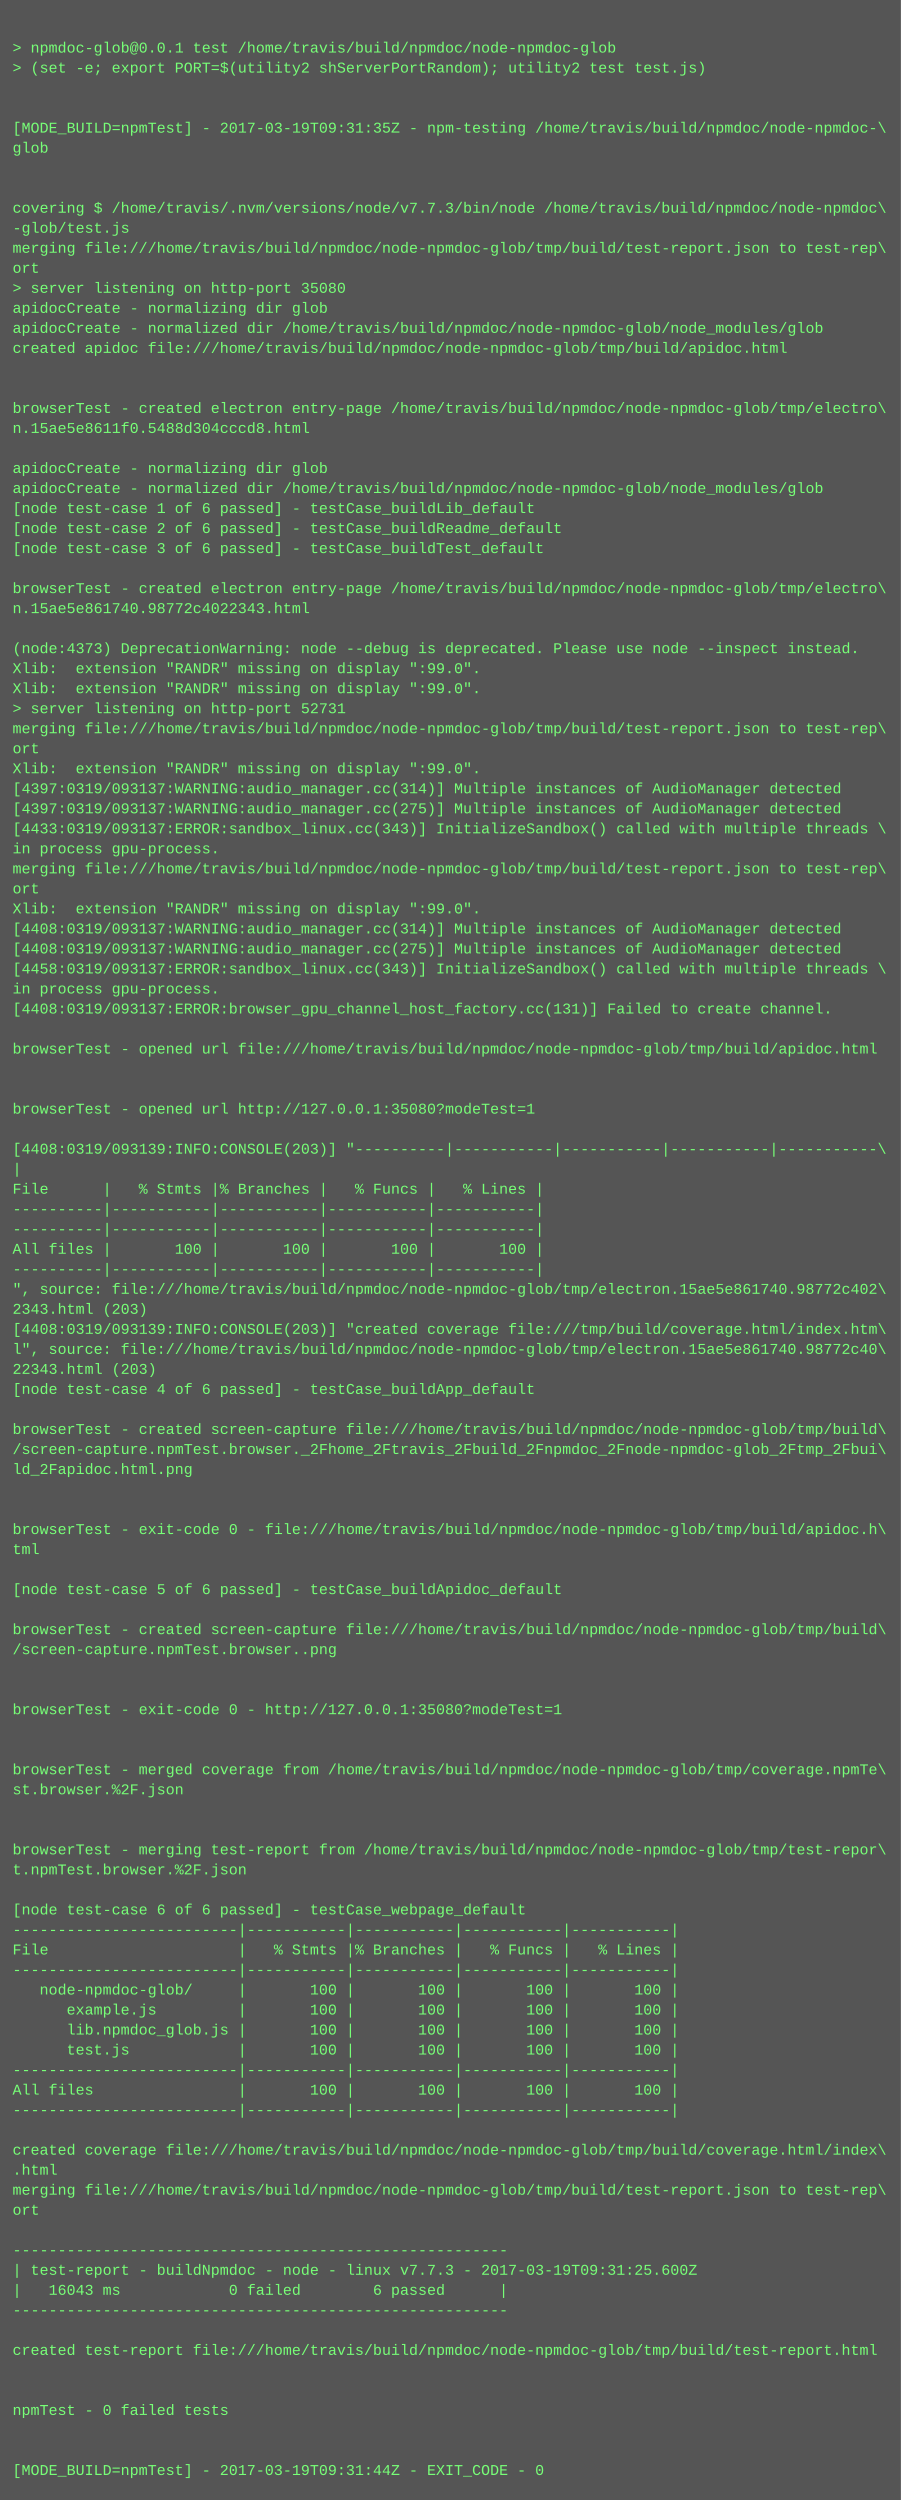
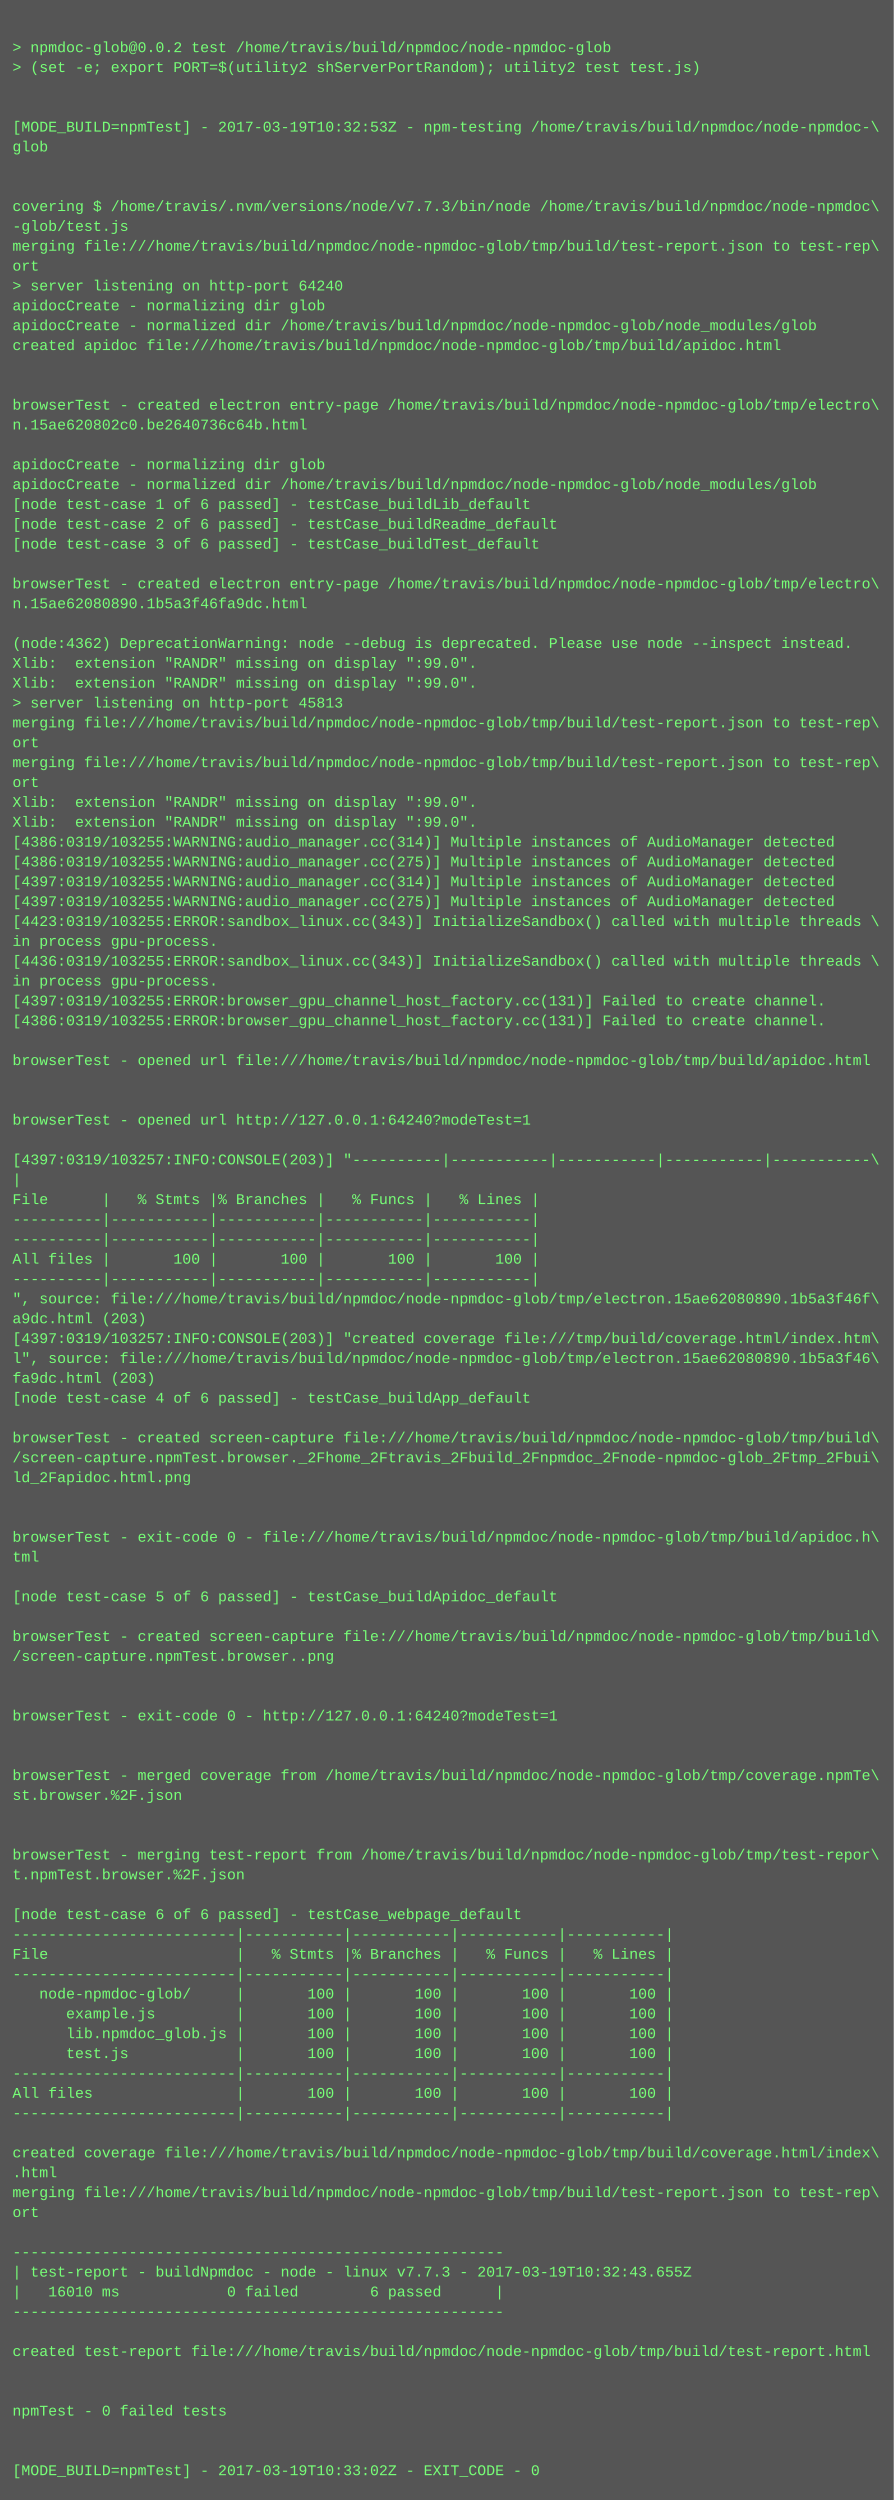
- <svg xmlns="http://www.w3.org/2000/svg" height="1998" width="720">
-   <rect height="1998" fill="#555" width="720" />
+ <svg xmlns="http://www.w3.org/2000/svg" height="2014" width="720">
+   <rect height="2014" fill="#555" width="720" />
  <text fill="#7f7" font-family="Courier New" font-size="12" xml:space="preserve">
    <tspan x="10" y="26" />
-     <tspan x="10" y="42">&gt; npmdoc-glob@0.0.1 test /home/travis/build/npmdoc/node-npmdoc-glob</tspan>
+     <tspan x="10" y="42">&gt; npmdoc-glob@0.0.2 test /home/travis/build/npmdoc/node-npmdoc-glob</tspan>
    <tspan x="10" y="58">&gt; (set -e; export PORT=$(utility2 shServerPortRandom); utility2 test test.js)</tspan>
    <tspan x="10" y="74" />
    <tspan x="10" y="90" />
-     <tspan x="10" y="106">[MODE_BUILD=npmTest] - 2017-03-19T09:31:35Z - npm-testing /home/travis/build/npmdoc/node-npmdoc-\</tspan>
+     <tspan x="10" y="106">[MODE_BUILD=npmTest] - 2017-03-19T10:32:53Z - npm-testing /home/travis/build/npmdoc/node-npmdoc-\</tspan>
    <tspan x="10" y="122">glob</tspan>
    <tspan x="10" y="138" />
    <tspan x="10" y="154" />
    <tspan x="10" y="170">covering $ /home/travis/.nvm/versions/node/v7.7.3/bin/node /home/travis/build/npmdoc/node-npmdoc\</tspan>
    <tspan x="10" y="186">-glob/test.js</tspan>
    <tspan x="10" y="202">merging file:///home/travis/build/npmdoc/node-npmdoc-glob/tmp/build/test-report.json to test-rep\</tspan>
    <tspan x="10" y="218">ort</tspan>
-     <tspan x="10" y="234">&gt; server listening on http-port 35080</tspan>
+     <tspan x="10" y="234">&gt; server listening on http-port 64240</tspan>
    <tspan x="10" y="250">apidocCreate - normalizing dir glob</tspan>
    <tspan x="10" y="266">apidocCreate - normalized dir /home/travis/build/npmdoc/node-npmdoc-glob/node_modules/glob</tspan>
    <tspan x="10" y="282">created apidoc file:///home/travis/build/npmdoc/node-npmdoc-glob/tmp/build/apidoc.html</tspan>
    <tspan x="10" y="298" />
    <tspan x="10" y="314" />
    <tspan x="10" y="330">browserTest - created electron entry-page /home/travis/build/npmdoc/node-npmdoc-glob/tmp/electro\</tspan>
-     <tspan x="10" y="346">n.15ae5e8611f0.5488d304cccd8.html</tspan>
+     <tspan x="10" y="346">n.15ae620802c0.be2640736c64b.html</tspan>
    <tspan x="10" y="362" />
    <tspan x="10" y="378">apidocCreate - normalizing dir glob</tspan>
    <tspan x="10" y="394">apidocCreate - normalized dir /home/travis/build/npmdoc/node-npmdoc-glob/node_modules/glob</tspan>
    <tspan x="10" y="410">[node test-case 1 of 6 passed] - testCase_buildLib_default</tspan>
    <tspan x="10" y="426">[node test-case 2 of 6 passed] - testCase_buildReadme_default</tspan>
    <tspan x="10" y="442">[node test-case 3 of 6 passed] - testCase_buildTest_default</tspan>
    <tspan x="10" y="458" />
    <tspan x="10" y="474">browserTest - created electron entry-page /home/travis/build/npmdoc/node-npmdoc-glob/tmp/electro\</tspan>
-     <tspan x="10" y="490">n.15ae5e861740.98772c4022343.html</tspan>
+     <tspan x="10" y="490">n.15ae62080890.1b5a3f46fa9dc.html</tspan>
    <tspan x="10" y="506" />
-     <tspan x="10" y="522">(node:4373) DeprecationWarning: node --debug is deprecated. Please use node --inspect instead.</tspan>
+     <tspan x="10" y="522">(node:4362) DeprecationWarning: node --debug is deprecated. Please use node --inspect instead.</tspan>
    <tspan x="10" y="538">Xlib:  extension "RANDR" missing on display ":99.0".</tspan>
    <tspan x="10" y="554">Xlib:  extension "RANDR" missing on display ":99.0".</tspan>
-     <tspan x="10" y="570">&gt; server listening on http-port 52731</tspan>
+     <tspan x="10" y="570">&gt; server listening on http-port 45813</tspan>
    <tspan x="10" y="586">merging file:///home/travis/build/npmdoc/node-npmdoc-glob/tmp/build/test-report.json to test-rep\</tspan>
    <tspan x="10" y="602">ort</tspan>
-     <tspan x="10" y="618">Xlib:  extension "RANDR" missing on display ":99.0".</tspan>
-     <tspan x="10" y="634">[4397:0319/093137:WARNING:audio_manager.cc(314)] Multiple instances of AudioManager detected</tspan>
-     <tspan x="10" y="650">[4397:0319/093137:WARNING:audio_manager.cc(275)] Multiple instances of AudioManager detected</tspan>
-     <tspan x="10" y="666">[4433:0319/093137:ERROR:sandbox_linux.cc(343)] InitializeSandbox() called with multiple threads \</tspan>
-     <tspan x="10" y="682">in process gpu-process. </tspan>
-     <tspan x="10" y="698">merging file:///home/travis/build/npmdoc/node-npmdoc-glob/tmp/build/test-report.json to test-rep\</tspan>
-     <tspan x="10" y="714">ort</tspan>
-     <tspan x="10" y="730">Xlib:  extension "RANDR" missing on display ":99.0".</tspan>
-     <tspan x="10" y="746">[4408:0319/093137:WARNING:audio_manager.cc(314)] Multiple instances of AudioManager detected</tspan>
-     <tspan x="10" y="762">[4408:0319/093137:WARNING:audio_manager.cc(275)] Multiple instances of AudioManager detected</tspan>
-     <tspan x="10" y="778">[4458:0319/093137:ERROR:sandbox_linux.cc(343)] InitializeSandbox() called with multiple threads \</tspan>
+     <tspan x="10" y="618">merging file:///home/travis/build/npmdoc/node-npmdoc-glob/tmp/build/test-report.json to test-rep\</tspan>
+     <tspan x="10" y="634">ort</tspan>
+     <tspan x="10" y="650">Xlib:  extension "RANDR" missing on display ":99.0".</tspan>
+     <tspan x="10" y="666">Xlib:  extension "RANDR" missing on display ":99.0".</tspan>
+     <tspan x="10" y="682">[4386:0319/103255:WARNING:audio_manager.cc(314)] Multiple instances of AudioManager detected</tspan>
+     <tspan x="10" y="698">[4386:0319/103255:WARNING:audio_manager.cc(275)] Multiple instances of AudioManager detected</tspan>
+     <tspan x="10" y="714">[4397:0319/103255:WARNING:audio_manager.cc(314)] Multiple instances of AudioManager detected</tspan>
+     <tspan x="10" y="730">[4397:0319/103255:WARNING:audio_manager.cc(275)] Multiple instances of AudioManager detected</tspan>
+     <tspan x="10" y="746">[4423:0319/103255:ERROR:sandbox_linux.cc(343)] InitializeSandbox() called with multiple threads \</tspan>
+     <tspan x="10" y="762">in process gpu-process. </tspan>
+     <tspan x="10" y="778">[4436:0319/103255:ERROR:sandbox_linux.cc(343)] InitializeSandbox() called with multiple threads \</tspan>
    <tspan x="10" y="794">in process gpu-process. </tspan>
-     <tspan x="10" y="810">[4408:0319/093137:ERROR:browser_gpu_channel_host_factory.cc(131)] Failed to create channel.</tspan>
-     <tspan x="10" y="826" />
-     <tspan x="10" y="842">browserTest - opened url file:///home/travis/build/npmdoc/node-npmdoc-glob/tmp/build/apidoc.html</tspan>
-     <tspan x="10" y="858" />
+     <tspan x="10" y="810">[4397:0319/103255:ERROR:browser_gpu_channel_host_factory.cc(131)] Failed to create channel.</tspan>
+     <tspan x="10" y="826">[4386:0319/103255:ERROR:browser_gpu_channel_host_factory.cc(131)] Failed to create channel.</tspan>
+     <tspan x="10" y="842" />
+     <tspan x="10" y="858">browserTest - opened url file:///home/travis/build/npmdoc/node-npmdoc-glob/tmp/build/apidoc.html</tspan>
    <tspan x="10" y="874" />
-     <tspan x="10" y="890">browserTest - opened url http://127.0.0.1:35080?modeTest=1</tspan>
-     <tspan x="10" y="906" />
-     <tspan x="10" y="922">[4408:0319/093139:INFO:CONSOLE(203)] "----------|-----------|-----------|-----------|-----------\</tspan>
-     <tspan x="10" y="938">|</tspan>
-     <tspan x="10" y="954">File      |   % Stmts |% Branches |   % Funcs |   % Lines |</tspan>
-     <tspan x="10" y="970">----------|-----------|-----------|-----------|-----------|</tspan>
+     <tspan x="10" y="890" />
+     <tspan x="10" y="906">browserTest - opened url http://127.0.0.1:64240?modeTest=1</tspan>
+     <tspan x="10" y="922" />
+     <tspan x="10" y="938">[4397:0319/103257:INFO:CONSOLE(203)] "----------|-----------|-----------|-----------|-----------\</tspan>
+     <tspan x="10" y="954">|</tspan>
+     <tspan x="10" y="970">File      |   % Stmts |% Branches |   % Funcs |   % Lines |</tspan>
    <tspan x="10" y="986">----------|-----------|-----------|-----------|-----------|</tspan>
-     <tspan x="10" y="1002">All files |       100 |       100 |       100 |       100 |</tspan>
-     <tspan x="10" y="1018">----------|-----------|-----------|-----------|-----------|</tspan>
-     <tspan x="10" y="1034">", source: file:///home/travis/build/npmdoc/node-npmdoc-glob/tmp/electron.15ae5e861740.98772c402\</tspan>
-     <tspan x="10" y="1050">2343.html (203)</tspan>
-     <tspan x="10" y="1066">[4408:0319/093139:INFO:CONSOLE(203)] "created coverage file:///tmp/build/coverage.html/index.htm\</tspan>
-     <tspan x="10" y="1082">l", source: file:///home/travis/build/npmdoc/node-npmdoc-glob/tmp/electron.15ae5e861740.98772c40\</tspan>
-     <tspan x="10" y="1098">22343.html (203)</tspan>
-     <tspan x="10" y="1114">[node test-case 4 of 6 passed] - testCase_buildApp_default</tspan>
-     <tspan x="10" y="1130" />
-     <tspan x="10" y="1146">browserTest - created screen-capture file:///home/travis/build/npmdoc/node-npmdoc-glob/tmp/build\</tspan>
-     <tspan x="10" y="1162">/screen-capture.npmTest.browser._2Fhome_2Ftravis_2Fbuild_2Fnpmdoc_2Fnode-npmdoc-glob_2Ftmp_2Fbui\</tspan>
-     <tspan x="10" y="1178">ld_2Fapidoc.html.png</tspan>
-     <tspan x="10" y="1194" />
+     <tspan x="10" y="1002">----------|-----------|-----------|-----------|-----------|</tspan>
+     <tspan x="10" y="1018">All files |       100 |       100 |       100 |       100 |</tspan>
+     <tspan x="10" y="1034">----------|-----------|-----------|-----------|-----------|</tspan>
+     <tspan x="10" y="1050">", source: file:///home/travis/build/npmdoc/node-npmdoc-glob/tmp/electron.15ae62080890.1b5a3f46f\</tspan>
+     <tspan x="10" y="1066">a9dc.html (203)</tspan>
+     <tspan x="10" y="1082">[4397:0319/103257:INFO:CONSOLE(203)] "created coverage file:///tmp/build/coverage.html/index.htm\</tspan>
+     <tspan x="10" y="1098">l", source: file:///home/travis/build/npmdoc/node-npmdoc-glob/tmp/electron.15ae62080890.1b5a3f46\</tspan>
+     <tspan x="10" y="1114">fa9dc.html (203)</tspan>
+     <tspan x="10" y="1130">[node test-case 4 of 6 passed] - testCase_buildApp_default</tspan>
+     <tspan x="10" y="1146" />
+     <tspan x="10" y="1162">browserTest - created screen-capture file:///home/travis/build/npmdoc/node-npmdoc-glob/tmp/build\</tspan>
+     <tspan x="10" y="1178">/screen-capture.npmTest.browser._2Fhome_2Ftravis_2Fbuild_2Fnpmdoc_2Fnode-npmdoc-glob_2Ftmp_2Fbui\</tspan>
+     <tspan x="10" y="1194">ld_2Fapidoc.html.png</tspan>
    <tspan x="10" y="1210" />
-     <tspan x="10" y="1226">browserTest - exit-code 0 - file:///home/travis/build/npmdoc/node-npmdoc-glob/tmp/build/apidoc.h\</tspan>
-     <tspan x="10" y="1242">tml</tspan>
-     <tspan x="10" y="1258" />
-     <tspan x="10" y="1274">[node test-case 5 of 6 passed] - testCase_buildApidoc_default</tspan>
-     <tspan x="10" y="1290" />
-     <tspan x="10" y="1306">browserTest - created screen-capture file:///home/travis/build/npmdoc/node-npmdoc-glob/tmp/build\</tspan>
-     <tspan x="10" y="1322">/screen-capture.npmTest.browser..png</tspan>
-     <tspan x="10" y="1338" />
+     <tspan x="10" y="1226" />
+     <tspan x="10" y="1242">browserTest - exit-code 0 - file:///home/travis/build/npmdoc/node-npmdoc-glob/tmp/build/apidoc.h\</tspan>
+     <tspan x="10" y="1258">tml</tspan>
+     <tspan x="10" y="1274" />
+     <tspan x="10" y="1290">[node test-case 5 of 6 passed] - testCase_buildApidoc_default</tspan>
+     <tspan x="10" y="1306" />
+     <tspan x="10" y="1322">browserTest - created screen-capture file:///home/travis/build/npmdoc/node-npmdoc-glob/tmp/build\</tspan>
+     <tspan x="10" y="1338">/screen-capture.npmTest.browser..png</tspan>
    <tspan x="10" y="1354" />
-     <tspan x="10" y="1370">browserTest - exit-code 0 - http://127.0.0.1:35080?modeTest=1</tspan>
-     <tspan x="10" y="1386" />
+     <tspan x="10" y="1370" />
+     <tspan x="10" y="1386">browserTest - exit-code 0 - http://127.0.0.1:64240?modeTest=1</tspan>
    <tspan x="10" y="1402" />
-     <tspan x="10" y="1418">browserTest - merged coverage from /home/travis/build/npmdoc/node-npmdoc-glob/tmp/coverage.npmTe\</tspan>
-     <tspan x="10" y="1434">st.browser.%2F.json</tspan>
-     <tspan x="10" y="1450" />
+     <tspan x="10" y="1418" />
+     <tspan x="10" y="1434">browserTest - merged coverage from /home/travis/build/npmdoc/node-npmdoc-glob/tmp/coverage.npmTe\</tspan>
+     <tspan x="10" y="1450">st.browser.%2F.json</tspan>
    <tspan x="10" y="1466" />
-     <tspan x="10" y="1482">browserTest - merging test-report from /home/travis/build/npmdoc/node-npmdoc-glob/tmp/test-repor\</tspan>
-     <tspan x="10" y="1498">t.npmTest.browser.%2F.json</tspan>
-     <tspan x="10" y="1514" />
-     <tspan x="10" y="1530">[node test-case 6 of 6 passed] - testCase_webpage_default</tspan>
-     <tspan x="10" y="1546">-------------------------|-----------|-----------|-----------|-----------|</tspan>
-     <tspan x="10" y="1562">File                     |   % Stmts |% Branches |   % Funcs |   % Lines |</tspan>
-     <tspan x="10" y="1578">-------------------------|-----------|-----------|-----------|-----------|</tspan>
-     <tspan x="10" y="1594">   node-npmdoc-glob/     |       100 |       100 |       100 |       100 |</tspan>
-     <tspan x="10" y="1610">      example.js         |       100 |       100 |       100 |       100 |</tspan>
-     <tspan x="10" y="1626">      lib.npmdoc_glob.js |       100 |       100 |       100 |       100 |</tspan>
-     <tspan x="10" y="1642">      test.js            |       100 |       100 |       100 |       100 |</tspan>
-     <tspan x="10" y="1658">-------------------------|-----------|-----------|-----------|-----------|</tspan>
-     <tspan x="10" y="1674">All files                |       100 |       100 |       100 |       100 |</tspan>
-     <tspan x="10" y="1690">-------------------------|-----------|-----------|-----------|-----------|</tspan>
-     <tspan x="10" y="1706" />
-     <tspan x="10" y="1722">created coverage file:///home/travis/build/npmdoc/node-npmdoc-glob/tmp/build/coverage.html/index\</tspan>
-     <tspan x="10" y="1738">.html</tspan>
-     <tspan x="10" y="1754">merging file:///home/travis/build/npmdoc/node-npmdoc-glob/tmp/build/test-report.json to test-rep\</tspan>
-     <tspan x="10" y="1770">ort</tspan>
-     <tspan x="10" y="1786" />
-     <tspan x="10" y="1802">-------------------------------------------------------</tspan>
-     <tspan x="10" y="1818">| test-report - buildNpmdoc - node - linux v7.7.3 - 2017-03-19T09:31:25.600Z</tspan>
-     <tspan x="10" y="1834">|   16043 ms            0 failed        6 passed      |</tspan>
-     <tspan x="10" y="1850">-------------------------------------------------------</tspan>
-     <tspan x="10" y="1866" />
-     <tspan x="10" y="1882">created test-report file:///home/travis/build/npmdoc/node-npmdoc-glob/tmp/build/test-report.html</tspan>
-     <tspan x="10" y="1898" />
+     <tspan x="10" y="1482" />
+     <tspan x="10" y="1498">browserTest - merging test-report from /home/travis/build/npmdoc/node-npmdoc-glob/tmp/test-repor\</tspan>
+     <tspan x="10" y="1514">t.npmTest.browser.%2F.json</tspan>
+     <tspan x="10" y="1530" />
+     <tspan x="10" y="1546">[node test-case 6 of 6 passed] - testCase_webpage_default</tspan>
+     <tspan x="10" y="1562">-------------------------|-----------|-----------|-----------|-----------|</tspan>
+     <tspan x="10" y="1578">File                     |   % Stmts |% Branches |   % Funcs |   % Lines |</tspan>
+     <tspan x="10" y="1594">-------------------------|-----------|-----------|-----------|-----------|</tspan>
+     <tspan x="10" y="1610">   node-npmdoc-glob/     |       100 |       100 |       100 |       100 |</tspan>
+     <tspan x="10" y="1626">      example.js         |       100 |       100 |       100 |       100 |</tspan>
+     <tspan x="10" y="1642">      lib.npmdoc_glob.js |       100 |       100 |       100 |       100 |</tspan>
+     <tspan x="10" y="1658">      test.js            |       100 |       100 |       100 |       100 |</tspan>
+     <tspan x="10" y="1674">-------------------------|-----------|-----------|-----------|-----------|</tspan>
+     <tspan x="10" y="1690">All files                |       100 |       100 |       100 |       100 |</tspan>
+     <tspan x="10" y="1706">-------------------------|-----------|-----------|-----------|-----------|</tspan>
+     <tspan x="10" y="1722" />
+     <tspan x="10" y="1738">created coverage file:///home/travis/build/npmdoc/node-npmdoc-glob/tmp/build/coverage.html/index\</tspan>
+     <tspan x="10" y="1754">.html</tspan>
+     <tspan x="10" y="1770">merging file:///home/travis/build/npmdoc/node-npmdoc-glob/tmp/build/test-report.json to test-rep\</tspan>
+     <tspan x="10" y="1786">ort</tspan>
+     <tspan x="10" y="1802" />
+     <tspan x="10" y="1818">-------------------------------------------------------</tspan>
+     <tspan x="10" y="1834">| test-report - buildNpmdoc - node - linux v7.7.3 - 2017-03-19T10:32:43.655Z</tspan>
+     <tspan x="10" y="1850">|   16010 ms            0 failed        6 passed      |</tspan>
+     <tspan x="10" y="1866">-------------------------------------------------------</tspan>
+     <tspan x="10" y="1882" />
+     <tspan x="10" y="1898">created test-report file:///home/travis/build/npmdoc/node-npmdoc-glob/tmp/build/test-report.html</tspan>
    <tspan x="10" y="1914" />
-     <tspan x="10" y="1930">npmTest - 0 failed tests</tspan>
-     <tspan x="10" y="1946" />
+     <tspan x="10" y="1930" />
+     <tspan x="10" y="1946">npmTest - 0 failed tests</tspan>
    <tspan x="10" y="1962" />
-     <tspan x="10" y="1978">[MODE_BUILD=npmTest] - 2017-03-19T09:31:44Z - EXIT_CODE - 0</tspan>
+     <tspan x="10" y="1978" />
+     <tspan x="10" y="1994">[MODE_BUILD=npmTest] - 2017-03-19T10:33:02Z - EXIT_CODE - 0</tspan>
  </text>
</svg>
